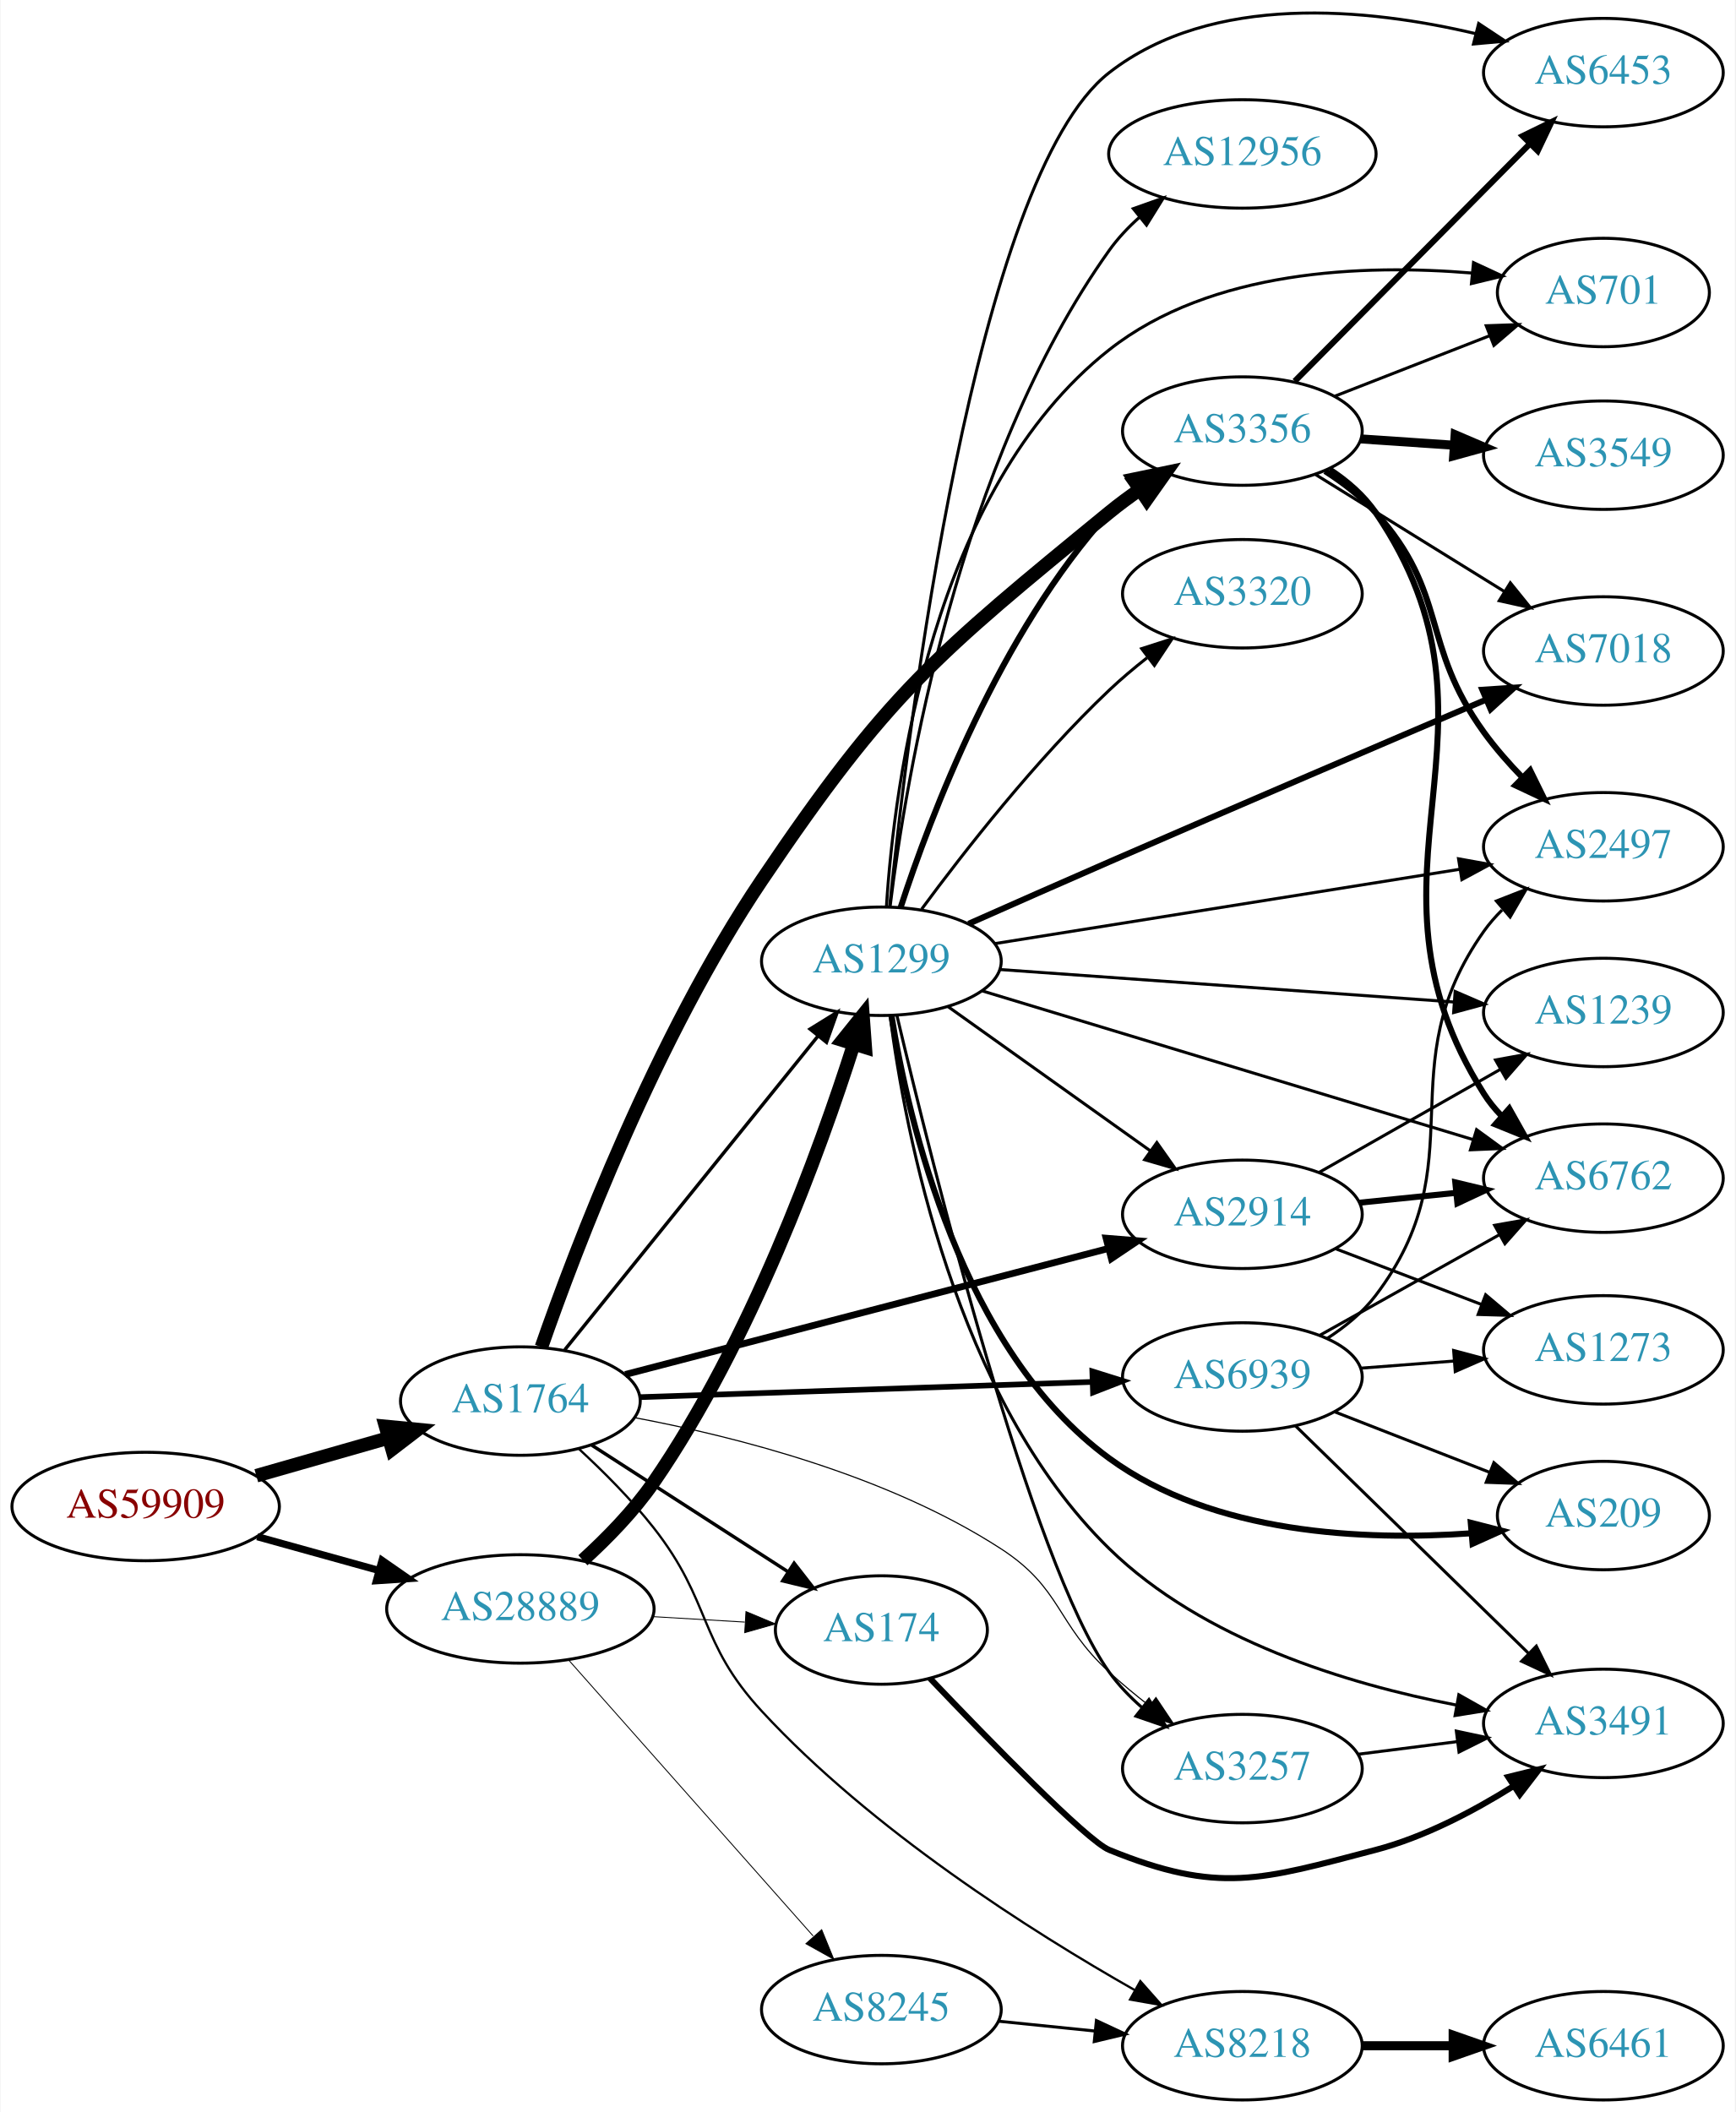
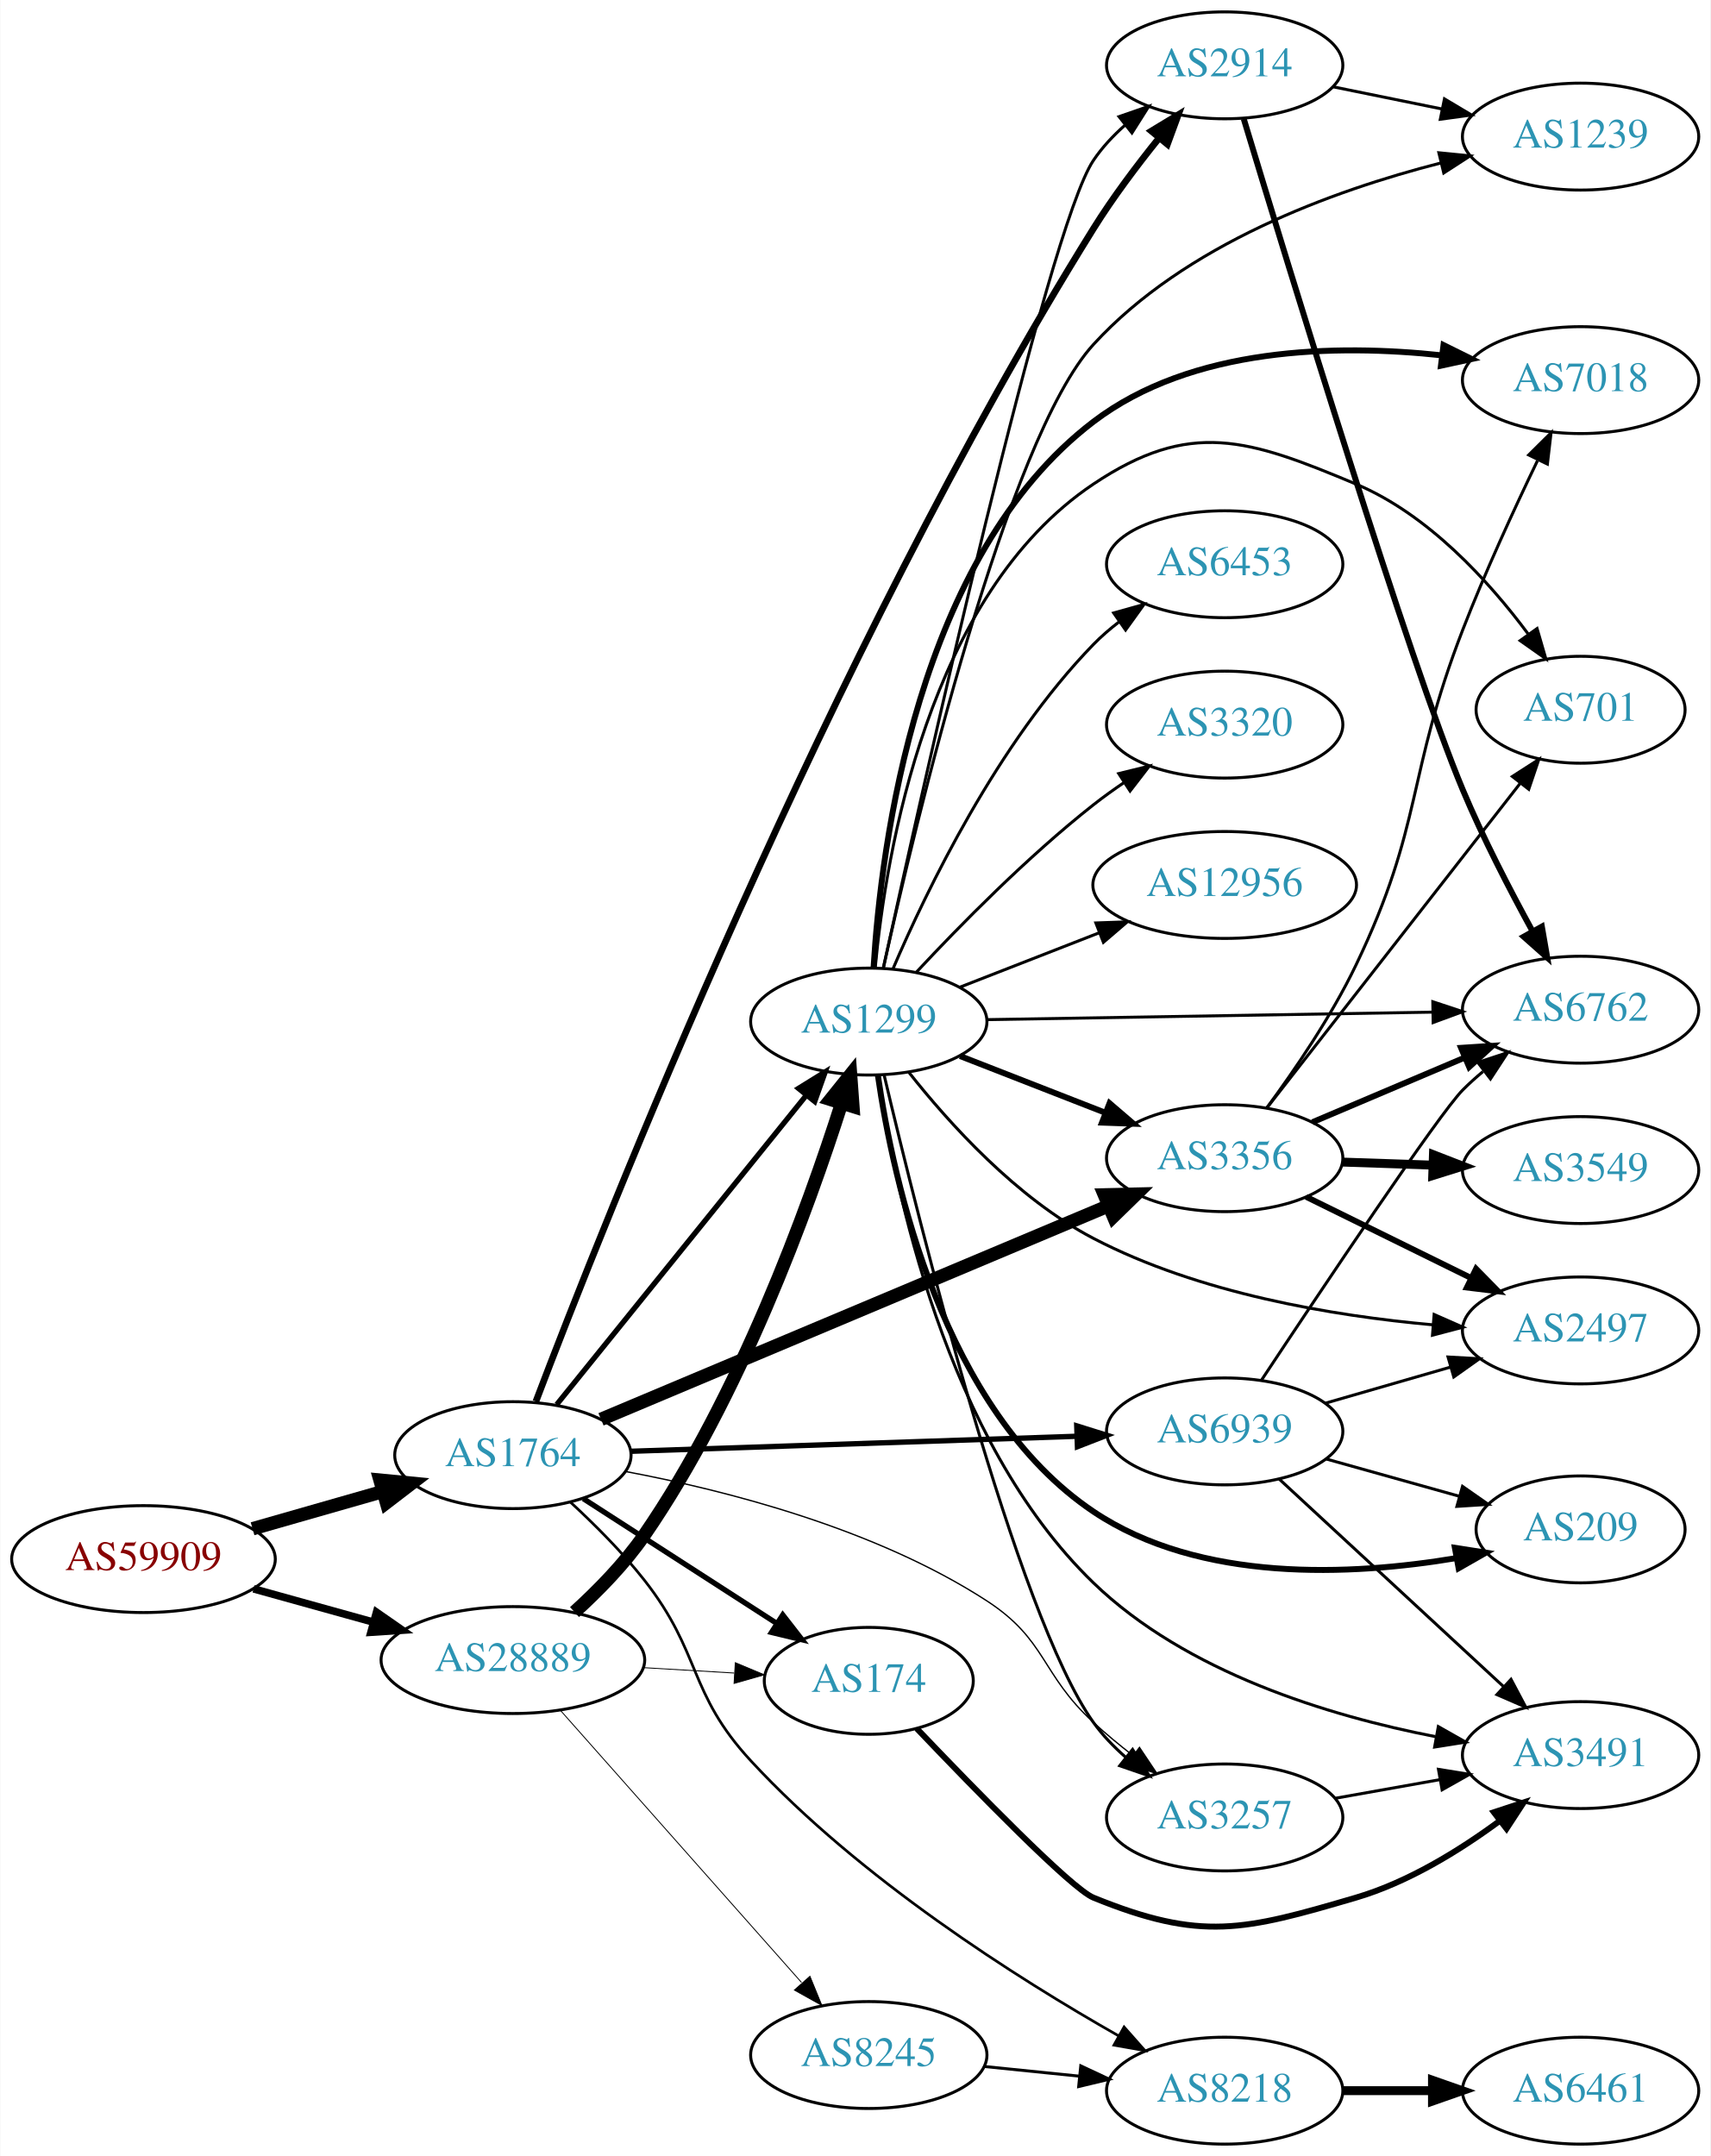
- <svg xmlns="http://www.w3.org/2000/svg" xmlns:xlink="http://www.w3.org/1999/xlink" width="576pt" height="701pt" viewBox="0.00 0.00 575.76 701.10">
-   <g id="graph0" class="graph" transform="scale(1 1) rotate(0) translate(4 697.101)">
-     <polygon fill="white" stroke="none" points="-4,4 -4,-697.101 571.762,-697.101 571.762,4 -4,4" />
+ <svg xmlns="http://www.w3.org/2000/svg" xmlns:xlink="http://www.w3.org/1999/xlink" width="576pt" height="726pt" viewBox="0.00 0.00 575.76 726.00">
+   <g id="graph0" class="graph" transform="scale(1 1) rotate(0) translate(4 722)">
+     <polygon fill="white" stroke="none" points="-4,4 -4,-722 571.762,-722 571.762,4 -4,4" />
    <g id="node1" class="node">
      <g id="a_node1">
        <a xlink:href="/asn/59909" xlink:title="AS59909 ~ Tele-Tec GmbH [AT]">
          <ellipse fill="#ffffff" stroke="black" cx="44.196" cy="-197" rx="44.393" ry="18" />
          <text text-anchor="middle" x="44.196" y="-193.3" font-family="Times,serif" font-size="14.00" fill="#880000">AS59909</text>
        </a>
      </g>
    </g>
    <g id="node2" class="node">
      <g id="a_node2">
        <a xlink:href="/asn/1764" xlink:title="AS1764 ~ NEXTLAYER-AS [AT]">
          <ellipse fill="#ffffff" stroke="black" cx="168.588" cy="-232" rx="39.794" ry="18" />
          <text text-anchor="middle" x="168.588" y="-228.3" font-family="Times,serif" font-size="14.00" fill="#2c94b3">AS1764</text>
        </a>
      </g>
    </g>
    <g id="edge1" class="edge">
      <path fill="none" stroke="black" stroke-width="4.5" d="M80.926,-207.218C94.685,-211.152 110.534,-215.684 124.885,-219.788" />
      <polygon fill="black" stroke="black" stroke-width="4.5" points="123.84,-223.585 134.538,-222.549 126.006,-216.013 123.84,-223.585" />
    </g>
    <g id="node3" class="node">
      <g id="a_node3">
        <a xlink:href="/asn/28889" xlink:title="AS28889 ~ LINZNET-AS [AT]">
          <ellipse fill="#ffffff" stroke="black" cx="168.588" cy="-163" rx="44.393" ry="18" />
          <text text-anchor="middle" x="168.588" y="-159.3" font-family="Times,serif" font-size="14.00" fill="#2c94b3">AS28889</text>
        </a>
      </g>
    </g>
    <g id="edge2" class="edge">
-       <path fill="none" stroke="black" stroke-width="2.391" d="M81.256,-186.983C93.842,-183.486 108.146,-179.513 121.44,-175.82" />
-       <polygon fill="black" stroke="black" stroke-width="2.391" points="122.665,-179.112 131.363,-173.063 120.791,-172.367 122.665,-179.112" />
+       <path fill="none" stroke="black" stroke-width="2.55" d="M81.256,-186.983C93.842,-183.486 108.146,-179.513 121.44,-175.82" />
+       <polygon fill="black" stroke="black" stroke-width="2.55" points="122.665,-179.112 131.363,-173.063 120.791,-172.367 122.665,-179.112" />
    </g>
    <g id="node4" class="node">
      <g id="a_node4">
+         <a xlink:href="/asn/8218" xlink:title="AS8218 ~ legacy Neotelecoms [FR]">
+           <ellipse fill="#ffffff" stroke="black" cx="408.273" cy="-18" rx="39.794" ry="18" />
+           <text text-anchor="middle" x="408.273" y="-14.3" font-family="Times,serif" font-size="14.00" fill="#2c94b3">AS8218</text>
+         </a>
+       </g>
+     </g>
+     <g id="edge3" class="edge">
+       <path fill="none" stroke="black" stroke-width="0.9" d="M187.913,-216.221C196.042,-208.728 205.414,-199.374 212.784,-190 232.242,-165.253 227.407,-152.109 248.784,-129 285.325,-89.499 338.191,-55.971 372.644,-36.408" />
+       <polygon fill="black" stroke="black" stroke-width="0.9" points="374.395,-39.439 381.415,-31.503 370.978,-33.329 374.395,-39.439" />
+     </g>
+     <g id="node5" class="node">
+       <g id="a_node5">
        <a xlink:href="/asn/174" xlink:title="AS174 ~ Cogent Communications [US]">
          <ellipse fill="#ffffff" stroke="black" cx="288.431" cy="-156" rx="35.194" ry="18" />
          <text text-anchor="middle" x="288.431" y="-152.3" font-family="Times,serif" font-size="14.00" fill="#2c94b3">AS174</text>
        </a>
      </g>
    </g>
-     <g id="edge3" class="edge">
-       <path fill="none" stroke="black" stroke-width="1.125" d="M192.309,-217.346C210.836,-205.398 237.159,-188.421 257.42,-175.355" />
-       <polygon fill="black" stroke="black" stroke-width="1.125" points="259.464,-178.201 265.971,-169.84 255.67,-172.319 259.464,-178.201" />
-     </g>
-     <g id="node5" class="node">
-       <g id="a_node5">
-         <a xlink:href="/asn/3356" xlink:title="AS3356 ~ Level 3 Parent, LLC [US]">
-           <ellipse fill="#ffffff" stroke="black" cx="408.273" cy="-554" rx="39.794" ry="18" />
-           <text text-anchor="middle" x="408.273" y="-550.3" font-family="Times,serif" font-size="14.00" fill="#2c94b3">AS3356</text>
-         </a>
-       </g>
-     </g>
    <g id="edge4" class="edge">
-       <path fill="none" stroke="black" stroke-width="4.5" d="M175.58,-249.934C186.929,-282.503 213.606,-352.825 248.784,-405 290.491,-466.857 306.357,-479.734 364.077,-527 367.31,-529.647 370.821,-532.237 374.398,-534.701" />
-       <polygon fill="black" stroke="black" stroke-width="4.5" points="372.24,-537.994 382.761,-540.187 376.559,-531.41 372.24,-537.994" />
+       <path fill="none" stroke="black" stroke-width="1.8" d="M192.309,-217.346C210.836,-205.398 237.159,-188.421 257.42,-175.355" />
+       <polygon fill="black" stroke="black" stroke-width="1.8" points="259.464,-178.201 265.971,-169.84 255.67,-172.319 259.464,-178.201" />
    </g>
    <g id="node6" class="node">
      <g id="a_node6">
-         <a xlink:href="/asn/2914" xlink:title="AS2914 ~ NTT America, Inc. [US]">
-           <ellipse fill="#ffffff" stroke="black" cx="408.273" cy="-294" rx="39.794" ry="18" />
-           <text text-anchor="middle" x="408.273" y="-290.3" font-family="Times,serif" font-size="14.00" fill="#2c94b3">AS2914</text>
+         <a xlink:href="/asn/3356" xlink:title="AS3356 ~ Level 3 Parent, LLC [US]">
+           <ellipse fill="#ffffff" stroke="black" cx="408.273" cy="-332" rx="39.794" ry="18" />
+           <text text-anchor="middle" x="408.273" y="-328.3" font-family="Times,serif" font-size="14.00" fill="#2c94b3">AS3356</text>
        </a>
      </g>
    </g>
    <g id="edge5" class="edge">
-       <path fill="none" stroke="black" stroke-width="2.25" d="M203.39,-240.817C245.54,-251.812 317.66,-270.624 363.859,-282.675" />
-       <polygon fill="black" stroke="black" stroke-width="2.25" points="363.028,-286.076 373.588,-285.213 364.795,-279.302 363.028,-286.076" />
+       <path fill="none" stroke="black" stroke-width="4.5" d="M198.259,-244.062C240.998,-262.044 321.484,-295.906 369.142,-315.957" />
+       <polygon fill="black" stroke="black" stroke-width="4.5" points="367.757,-319.646 378.501,-319.895 370.811,-312.387 367.757,-319.646" />
    </g>
    <g id="node7" class="node">
      <g id="a_node7">
+         <a xlink:href="/asn/2914" xlink:title="AS2914 ~ NTT America, Inc. [US]">
+           <ellipse fill="#ffffff" stroke="black" cx="408.273" cy="-700" rx="39.794" ry="18" />
+           <text text-anchor="middle" x="408.273" y="-696.3" font-family="Times,serif" font-size="14.00" fill="#2c94b3">AS2914</text>
+         </a>
+       </g>
+     </g>
+     <g id="edge6" class="edge">
+       <path fill="none" stroke="black" stroke-width="2.25" d="M176.338,-250.075C198.76,-309.154 274.447,-501.015 364.077,-645 370.562,-655.417 378.659,-666.181 386.084,-675.394" />
+       <polygon fill="black" stroke="black" stroke-width="2.25" points="383.59,-677.871 392.649,-683.365 388.993,-673.421 383.59,-677.871" />
+     </g>
+     <g id="node8" class="node">
+       <g id="a_node8">
        <a xlink:href="/asn/3257" xlink:title="AS3257 ~ GTT [DE]">
          <ellipse fill="#ffffff" stroke="black" cx="408.273" cy="-110" rx="39.794" ry="18" />
          <text text-anchor="middle" x="408.273" y="-106.3" font-family="Times,serif" font-size="14.00" fill="#2c94b3">AS3257</text>
        </a>
      </g>
    </g>
-     <g id="edge6" class="edge">
-       <path fill="none" stroke="black" stroke-width="0.375" d="M206.638,-226.474C240.417,-220.121 290.616,-207.279 328.077,-183 348.427,-169.811 346.234,-158.421 364.077,-142 368.198,-138.208 372.76,-134.436 377.329,-130.882" />
-       <polygon fill="black" stroke="black" stroke-width="0.375" points="379.578,-133.57 385.471,-124.765 375.373,-127.974 379.578,-133.57" />
-     </g>
-     <g id="node8" class="node">
-       <g id="a_node8">
-         <a xlink:href="/asn/8218" xlink:title="AS8218 ~ legacy Neotelecoms [FR]">
-           <ellipse fill="#ffffff" stroke="black" cx="408.273" cy="-18" rx="39.794" ry="18" />
-           <text text-anchor="middle" x="408.273" y="-14.3" font-family="Times,serif" font-size="14.00" fill="#2c94b3">AS8218</text>
-         </a>
-       </g>
-     </g>
    <g id="edge7" class="edge">
-       <path fill="none" stroke="black" stroke-width="0.75" d="M187.913,-216.221C196.042,-208.728 205.414,-199.374 212.784,-190 232.242,-165.253 227.407,-152.109 248.784,-129 285.325,-89.499 338.191,-55.971 372.644,-36.408" />
-       <polygon fill="black" stroke="black" stroke-width="0.75" points="374.395,-39.439 381.415,-31.503 370.978,-33.329 374.395,-39.439" />
+       <path fill="none" stroke="black" stroke-width="0.45" d="M206.638,-226.474C240.417,-220.121 290.616,-207.279 328.077,-183 348.427,-169.811 346.234,-158.421 364.077,-142 368.198,-138.208 372.76,-134.436 377.329,-130.882" />
+       <polygon fill="black" stroke="black" stroke-width="0.45" points="379.578,-133.57 385.471,-124.765 375.373,-127.974 379.578,-133.57" />
    </g>
    <g id="node9" class="node">
      <g id="a_node9">
+         <a xlink:href="/asn/1299" xlink:title="AS1299 ~ Telia Carrier [EU]">
+           <ellipse fill="#ffffff" stroke="black" cx="288.431" cy="-378" rx="39.794" ry="18" />
+           <text text-anchor="middle" x="288.431" y="-374.3" font-family="Times,serif" font-size="14.00" fill="#2c94b3">AS1299</text>
+         </a>
+       </g>
+     </g>
+     <g id="edge8" class="edge">
+       <path fill="none" stroke="black" stroke-width="1.8" d="M183.337,-249.034C204.093,-274.749 243.538,-323.619 267.462,-353.26" />
+       <polygon fill="black" stroke="black" stroke-width="1.8" points="264.765,-355.491 273.77,-361.075 270.212,-351.095 264.765,-355.491" />
+     </g>
+     <g id="node10" class="node">
+       <g id="a_node10">
        <a xlink:href="/asn/6939" xlink:title="AS6939 ~ Hurricane Electric LLC [US]">
          <ellipse fill="#ffffff" stroke="black" cx="408.273" cy="-240" rx="39.794" ry="18" />
          <text text-anchor="middle" x="408.273" y="-236.3" font-family="Times,serif" font-size="14.00" fill="#2c94b3">AS6939</text>
        </a>
      </g>
    </g>
-     <g id="edge8" class="edge">
-       <path fill="none" stroke="black" stroke-width="1.875" d="M208.305,-233.303C249.224,-234.68 313.864,-236.856 358.298,-238.352" />
-       <polygon fill="black" stroke="black" stroke-width="1.875" points="358.461,-241.859 368.573,-238.697 358.696,-234.863 358.461,-241.859" />
-     </g>
-     <g id="node10" class="node">
-       <g id="a_node10">
-         <a xlink:href="/asn/1299" xlink:title="AS1299 ~ Telia Carrier [EU]">
-           <ellipse fill="#ffffff" stroke="black" cx="288.431" cy="-378" rx="39.794" ry="18" />
-           <text text-anchor="middle" x="288.431" y="-374.3" font-family="Times,serif" font-size="14.00" fill="#2c94b3">AS1299</text>
-         </a>
-       </g>
-     </g>
    <g id="edge9" class="edge">
-       <path fill="none" stroke="black" stroke-width="1.125" d="M183.337,-249.034C204.093,-274.749 243.538,-323.619 267.462,-353.26" />
-       <polygon fill="black" stroke="black" stroke-width="1.125" points="264.765,-355.491 273.77,-361.075 270.212,-351.095 264.765,-355.491" />
-     </g>
-     <g id="edge24" class="edge">
+       <path fill="none" stroke="black" stroke-width="1.8" d="M208.305,-233.303C249.224,-234.68 313.864,-236.856 358.298,-238.352" />
+       <polygon fill="black" stroke="black" stroke-width="1.8" points="358.461,-241.859 368.573,-238.697 358.696,-234.863 358.461,-241.859" />
+     </g>
+     <g id="edge21" class="edge">
      <path fill="none" stroke="black" stroke-width="0.3" d="M212.465,-160.453C222.429,-159.861 233.056,-159.23 243.082,-158.634" />
      <polygon fill="black" stroke="black" stroke-width="0.3" points="243.484,-162.117 253.259,-158.03 243.069,-155.129 243.484,-162.117" />
    </g>
-     <g id="edge22" class="edge">
+     <g id="edge20" class="edge">
      <path fill="none" stroke="black" stroke-width="4.5" d="M189.341,-179.156C197.362,-186.439 206.255,-195.526 212.784,-205 245.052,-251.824 267.917,-314.83 279.271,-350.449" />
      <polygon fill="black" stroke="black" stroke-width="4.5" points="275.561,-351.778 282.294,-360.154 283.079,-349.436 275.561,-351.778" />
    </g>
-     <g id="node21" class="node">
-       <g id="a_node21">
+     <g id="node19" class="node">
+       <g id="a_node19">
        <a xlink:href="/asn/8245" xlink:title="AS8245 ~ Video-Broadcast GmbH [AT]">
          <ellipse fill="#ffffff" stroke="black" cx="288.431" cy="-30" rx="39.794" ry="18" />
          <text text-anchor="middle" x="288.431" y="-26.3" font-family="Times,serif" font-size="14.00" fill="#2c94b3">AS8245</text>
        </a>
      </g>
    </g>
-     <g id="edge23" class="edge">
+     <g id="edge22" class="edge">
      <path fill="none" stroke="black" stroke-width="0.3" d="M184.513,-146.155C205.056,-122.971 242.175,-81.077 265.771,-54.445" />
      <polygon fill="black" stroke="black" stroke-width="0.3" points="268.615,-56.514 272.627,-46.708 263.376,-51.871 268.615,-56.514" />
    </g>
    <g id="node11" class="node">
      <g id="a_node11">
-         <a xlink:href="/asn/3491" xlink:title="AS3491 ~ PCCW Global, Inc. [US]">
-           <ellipse fill="#ffffff" stroke="black" cx="528.116" cy="-125" rx="39.794" ry="18" />
-           <text text-anchor="middle" x="528.116" y="-121.3" font-family="Times,serif" font-size="14.00" fill="#2c94b3">AS3491</text>
-         </a>
-       </g>
-     </g>
-     <g id="edge10" class="edge">
-       <path fill="none" stroke="black" stroke-width="2" d="M304.58,-139.951C324.179,-119.386 356.692,-86.011 364.077,-83 400.456,-68.169 414.467,-73.043 452.469,-83 468.598,-87.226 484.918,-95.807 498.168,-104.118" />
-       <polygon fill="black" stroke="black" stroke-width="2" points="496.526,-107.226 506.81,-109.771 500.358,-101.368 496.526,-107.226" />
-     </g>
-     <g id="node12" class="node">
-       <g id="a_node12">
-         <a xlink:href="/asn/2497" xlink:title="AS2497 ~ Internet Initiative Japan Inc. [JP]">
-           <ellipse fill="#ffffff" stroke="black" cx="528.116" cy="-416" rx="39.794" ry="18" />
-           <text text-anchor="middle" x="528.116" y="-412.3" font-family="Times,serif" font-size="14.00" fill="#2c94b3">AS2497</text>
-         </a>
-       </g>
-     </g>
-     <g id="edge11" class="edge">
-       <path fill="none" stroke="black" stroke-width="2" d="M435.722,-540.703C441.726,-536.852 447.724,-532.248 452.469,-527 476.732,-500.168 467.274,-483.316 488.469,-454 492.232,-448.796 496.735,-443.665 501.317,-438.94" />
-       <polygon fill="black" stroke="black" stroke-width="2" points="503.807,-441.4 508.486,-431.894 498.9,-436.407 503.807,-441.4" />
-     </g>
-     <g id="node13" class="node">
-       <g id="a_node13">
-         <a xlink:href="/asn/6762" xlink:title="AS6762 ~ TELECOM ITALIA SPARKLE S.p.A. [IT]">
-           <ellipse fill="#ffffff" stroke="black" cx="528.116" cy="-306" rx="39.794" ry="18" />
-           <text text-anchor="middle" x="528.116" y="-302.3" font-family="Times,serif" font-size="14.00" fill="#2c94b3">AS6762</text>
-         </a>
-       </g>
-     </g>
-     <g id="edge12" class="edge">
-       <path fill="none" stroke="black" stroke-width="2" d="M437.248,-541.259C443.056,-537.433 448.584,-532.7 452.469,-527 501.615,-454.899 441.816,-407.738 488.469,-334 490.089,-331.44 492.034,-329.04 494.179,-326.807" />
-       <polygon fill="black" stroke="black" stroke-width="2" points="496.869,-329.102 502.058,-319.865 492.241,-323.85 496.869,-329.102" />
-     </g>
-     <g id="node14" class="node">
-       <g id="a_node14">
-         <a xlink:href="/asn/6453" xlink:title="AS6453 ~ TATA COMMUNICATIONS (AMERICA) INC [US]">
-           <ellipse fill="#ffffff" stroke="black" cx="528.116" cy="-673" rx="39.794" ry="18" />
-           <text text-anchor="middle" x="528.116" y="-669.3" font-family="Times,serif" font-size="14.00" fill="#2c94b3">AS6453</text>
-         </a>
-       </g>
-     </g>
-     <g id="edge13" class="edge">
-       <path fill="none" stroke="black" stroke-width="2" d="M425.659,-570.546C445.974,-591.061 480.736,-626.164 503.819,-649.474" />
-       <polygon fill="black" stroke="black" stroke-width="2" points="501.346,-651.951 510.87,-656.594 506.32,-647.026 501.346,-651.951" />
-     </g>
-     <g id="node15" class="node">
-       <g id="a_node15">
-         <a xlink:href="/asn/7018" xlink:title="AS7018 ~ AT&amp;T Services, Inc. [US]">
-           <ellipse fill="#ffffff" stroke="black" cx="528.116" cy="-481" rx="39.794" ry="18" />
-           <text text-anchor="middle" x="528.116" y="-477.3" font-family="Times,serif" font-size="14.00" fill="#2c94b3">AS7018</text>
-         </a>
-       </g>
-     </g>
-     <g id="edge14" class="edge">
-       <path fill="none" stroke="black" d="M432.555,-539.578C450.471,-528.479 475.428,-513.019 495.204,-500.768" />
-       <polygon fill="black" stroke="black" points="497.224,-503.634 503.882,-495.392 493.538,-497.683 497.224,-503.634" />
-     </g>
-     <g id="node16" class="node">
-       <g id="a_node16">
-         <a xlink:href="/asn/3549" xlink:title="AS3549 ~ Level 3 Parent, LLC [US]">
-           <ellipse fill="#ffffff" stroke="black" cx="528.116" cy="-546" rx="39.794" ry="18" />
-           <text text-anchor="middle" x="528.116" y="-542.3" font-family="Times,serif" font-size="14.00" fill="#2c94b3">AS3549</text>
-         </a>
-       </g>
-     </g>
-     <g id="edge15" class="edge">
-       <path fill="none" stroke="black" stroke-width="3" d="M447.533,-551.403C457.413,-550.732 468.179,-550.001 478.509,-549.3" />
-       <polygon fill="black" stroke="black" stroke-width="3" points="478.905,-552.781 488.645,-548.612 478.43,-545.797 478.905,-552.781" />
-     </g>
-     <g id="node17" class="node">
-       <g id="a_node17">
-         <a xlink:href="/asn/701" xlink:title="AS701 ~ UUNET [US]">
-           <ellipse fill="#ffffff" stroke="black" cx="528.116" cy="-600" rx="35.194" ry="18" />
-           <text text-anchor="middle" x="528.116" y="-596.3" font-family="Times,serif" font-size="14.00" fill="#2c94b3">AS701</text>
-         </a>
-       </g>
-     </g>
-     <g id="edge16" class="edge">
-       <path fill="none" stroke="black" d="M439.01,-565.608C454.627,-571.704 473.904,-579.229 490.441,-585.684" />
-       <polygon fill="black" stroke="black" points="489.224,-588.966 499.812,-589.342 491.769,-582.445 489.224,-588.966" />
-     </g>
-     <g id="edge17" class="edge">
-       <path fill="none" stroke="black" stroke-width="2" d="M447.208,-297.863C457.406,-298.901 468.568,-300.038 479.231,-301.124" />
-       <polygon fill="black" stroke="black" stroke-width="2" points="478.949,-304.613 489.252,-302.144 479.658,-297.649 478.949,-304.613" />
-     </g>
-     <g id="node18" class="node">
-       <g id="a_node18">
-         <a xlink:href="/asn/1239" xlink:title="AS1239 ~ Sprint [US]">
-           <ellipse fill="#ffffff" stroke="black" cx="528.116" cy="-361" rx="39.794" ry="18" />
-           <text text-anchor="middle" x="528.116" y="-357.3" font-family="Times,serif" font-size="14.00" fill="#2c94b3">AS1239</text>
-         </a>
-       </g>
-     </g>
-     <g id="edge18" class="edge">
-       <path fill="none" stroke="black" d="M433.69,-307.882C451.15,-317.809 474.851,-331.284 494.011,-342.178" />
-       <polygon fill="black" stroke="black" points="492.307,-345.235 502.73,-347.135 495.767,-339.15 492.307,-345.235" />
-     </g>
-     <g id="node19" class="node">
-       <g id="a_node19">
-         <a xlink:href="/asn/1273" xlink:title="AS1273 ~ Vodafone Group PLC [EU]">
-           <ellipse fill="#ffffff" stroke="black" cx="528.116" cy="-249" rx="39.794" ry="18" />
-           <text text-anchor="middle" x="528.116" y="-245.3" font-family="Times,serif" font-size="14.00" fill="#2c94b3">AS1273</text>
-         </a>
-       </g>
-     </g>
-     <g id="edge19" class="edge">
-       <path fill="none" stroke="black" d="M439.315,-282.528C453.997,-276.921 471.858,-270.101 487.628,-264.079" />
-       <polygon fill="black" stroke="black" points="489.036,-267.288 497.129,-260.451 486.539,-260.749 489.036,-267.288" />
-     </g>
-     <g id="edge20" class="edge">
-       <path fill="none" stroke="black" d="M446.559,-114.746C457.091,-116.087 468.694,-117.564 479.734,-118.969" />
-       <polygon fill="black" stroke="black" points="479.306,-122.442 489.668,-120.233 480.19,-115.499 479.306,-122.442" />
-     </g>
-     <g id="node20" class="node">
-       <g id="a_node20">
        <a xlink:href="/asn/6461" xlink:title="AS6461 ~ Zayo Bandwidth [US]">
          <ellipse fill="#ffffff" stroke="black" cx="528.116" cy="-18" rx="39.794" ry="18" />
          <text text-anchor="middle" x="528.116" y="-14.3" font-family="Times,serif" font-size="14.00" fill="#2c94b3">AS6461</text>
        </a>
      </g>
    </g>
-     <g id="edge21" class="edge">
+     <g id="edge10" class="edge">
      <path fill="none" stroke="black" stroke-width="3" d="M448.186,-18C457.739,-18 468.089,-18 478.052,-18" />
      <polygon fill="black" stroke="black" stroke-width="3" points="478.244,-21.5 488.244,-18 478.244,-14.5 478.244,-21.5" />
    </g>
-     <g id="edge42" class="edge">
-       <path fill="none" stroke="black" d="M425.907,-223.767C446.086,-204.076 480.248,-170.737 503.236,-148.304" />
-       <polygon fill="black" stroke="black" points="505.854,-150.639 510.567,-141.15 500.965,-145.63 505.854,-150.639" />
-     </g>
-     <g id="edge40" class="edge">
-       <path fill="none" stroke="black" d="M436.374,-252.755C442.359,-256.623 448.184,-261.371 452.469,-267 486.455,-311.644 456.029,-342.221 488.469,-388 490.221,-390.472 492.26,-392.808 494.47,-394.999" />
-       <polygon fill="black" stroke="black" points="492.598,-398.004 502.466,-401.862 497.157,-392.693 492.598,-398.004" />
-     </g>
-     <g id="edge41" class="edge">
-       <path fill="none" stroke="black" d="M433.977,-253.836C451.261,-263.516 474.556,-276.563 493.526,-287.187" />
-       <polygon fill="black" stroke="black" points="492.01,-290.35 502.445,-292.182 495.43,-284.242 492.01,-290.35" />
-     </g>
-     <g id="edge43" class="edge">
-       <path fill="none" stroke="black" d="M447.533,-242.922C457.413,-243.677 468.179,-244.499 478.509,-245.288" />
-       <polygon fill="black" stroke="black" points="478.407,-248.79 488.645,-246.062 478.94,-241.81 478.407,-248.79" />
-     </g>
-     <g id="node24" class="node">
-       <g id="a_node24">
-         <a xlink:href="/asn/209" xlink:title="AS209 ~ CenturyLink Communications, LLC [US]">
-           <ellipse fill="#ffffff" stroke="black" cx="528.116" cy="-194" rx="35.194" ry="18" />
-           <text text-anchor="middle" x="528.116" y="-190.3" font-family="Times,serif" font-size="14.00" fill="#2c94b3">AS209</text>
-         </a>
-       </g>
-     </g>
-     <g id="edge39" class="edge">
-       <path fill="none" stroke="black" d="M439.01,-228.392C454.627,-222.296 473.904,-214.771 490.441,-208.316" />
-       <polygon fill="black" stroke="black" points="491.769,-211.555 499.812,-204.658 489.224,-205.034 491.769,-211.555" />
-     </g>
-     <g id="edge30" class="edge">
-       <path fill="none" stroke="black" stroke-width="2" d="M294.84,-395.917C304.618,-425.925 327.664,-486.984 364.077,-527 366.607,-529.78 369.487,-532.381 372.532,-534.786" />
-       <polygon fill="black" stroke="black" stroke-width="2" points="370.666,-537.753 380.848,-540.682 374.715,-532.043 370.666,-537.753" />
-     </g>
-     <g id="edge33" class="edge">
-       <path fill="none" stroke="black" d="M310.499,-362.982C329.235,-349.627 356.826,-329.96 377.758,-315.039" />
-       <polygon fill="black" stroke="black" points="379.879,-317.825 385.991,-309.171 375.816,-312.125 379.879,-317.825" />
+     <g id="node14" class="node">
+       <g id="a_node14">
+         <a xlink:href="/asn/3491" xlink:title="AS3491 ~ PCCW Global, Inc. [US]">
+           <ellipse fill="#ffffff" stroke="black" cx="528.116" cy="-131" rx="39.794" ry="18" />
+           <text text-anchor="middle" x="528.116" y="-127.3" font-family="Times,serif" font-size="14.00" fill="#2c94b3">AS3491</text>
+         </a>
+       </g>
+     </g>
+     <g id="edge13" class="edge">
+       <path fill="none" stroke="black" stroke-width="2" d="M304.58,-139.951C324.179,-119.386 356.692,-86.011 364.077,-83 400.456,-68.169 414.777,-71.927 452.469,-83 469.932,-88.13 487.172,-98.746 500.678,-108.692" />
+       <polygon fill="black" stroke="black" stroke-width="2" points="498.915,-111.752 508.978,-115.067 503.179,-106.2 498.915,-111.752" />
+     </g>
+     <g id="node12" class="node">
+       <g id="a_node12">
+         <a xlink:href="/asn/6762" xlink:title="AS6762 ~ TELECOM ITALIA SPARKLE S.p.A. [IT]">
+           <ellipse fill="#ffffff" stroke="black" cx="528.116" cy="-382" rx="39.794" ry="18" />
+           <text text-anchor="middle" x="528.116" y="-378.3" font-family="Times,serif" font-size="14.00" fill="#2c94b3">AS6762</text>
+         </a>
+       </g>
+     </g>
+     <g id="edge15" class="edge">
+       <path fill="none" stroke="black" stroke-width="2" d="M437.8,-344.104C453.174,-350.627 472.35,-358.763 488.988,-365.823" />
+       <polygon fill="black" stroke="black" stroke-width="2" points="487.871,-369.151 498.444,-369.835 490.605,-362.707 487.871,-369.151" />
+     </g>
+     <g id="node15" class="node">
+       <g id="a_node15">
+         <a xlink:href="/asn/3549" xlink:title="AS3549 ~ Level 3 Parent, LLC [US]">
+           <ellipse fill="#ffffff" stroke="black" cx="528.116" cy="-328" rx="39.794" ry="18" />
+           <text text-anchor="middle" x="528.116" y="-324.3" font-family="Times,serif" font-size="14.00" fill="#2c94b3">AS3549</text>
+         </a>
+       </g>
+     </g>
+     <g id="edge14" class="edge">
+       <path fill="none" stroke="black" stroke-width="3" d="M447.859,-330.69C457.626,-330.359 468.242,-329.998 478.437,-329.652" />
+       <polygon fill="black" stroke="black" stroke-width="3" points="478.568,-333.15 488.443,-329.313 478.33,-326.154 478.568,-333.15" />
+     </g>
+     <g id="node16" class="node">
+       <g id="a_node16">
+         <a xlink:href="/asn/7018" xlink:title="AS7018 ~ AT&amp;T Services, Inc. [US]">
+           <ellipse fill="#ffffff" stroke="black" cx="528.116" cy="-594" rx="39.794" ry="18" />
+           <text text-anchor="middle" x="528.116" y="-590.3" font-family="Times,serif" font-size="14.00" fill="#2c94b3">AS7018</text>
+         </a>
+       </g>
+     </g>
+     <g id="edge16" class="edge">
+       <path fill="none" stroke="black" d="M422.389,-348.87C431.764,-361.552 444.144,-379.654 452.469,-397 475.276,-444.52 469.418,-460.854 488.469,-510 495.965,-529.336 505.737,-550.548 513.579,-566.819" />
+       <polygon fill="black" stroke="black" points="510.648,-568.794 518.175,-576.25 516.941,-565.727 510.648,-568.794" />
+     </g>
+     <g id="node17" class="node">
+       <g id="a_node17">
+         <a xlink:href="/asn/2497" xlink:title="AS2497 ~ Internet Initiative Japan Inc. [JP]">
+           <ellipse fill="#ffffff" stroke="black" cx="528.116" cy="-274" rx="39.794" ry="18" />
+           <text text-anchor="middle" x="528.116" y="-270.3" font-family="Times,serif" font-size="14.00" fill="#2c94b3">AS2497</text>
+         </a>
+       </g>
+     </g>
+     <g id="edge17" class="edge">
+       <path fill="none" stroke="black" stroke-width="2" d="M435.72,-318.984C452.131,-310.906 473.43,-300.423 491.338,-291.609" />
+       <polygon fill="black" stroke="black" stroke-width="2" points="492.924,-294.73 500.35,-287.174 489.833,-288.449 492.924,-294.73" />
+     </g>
+     <g id="node18" class="node">
+       <g id="a_node18">
+         <a xlink:href="/asn/701" xlink:title="AS701 ~ UUNET [US]">
+           <ellipse fill="#ffffff" stroke="black" cx="528.116" cy="-483" rx="35.194" ry="18" />
+           <text text-anchor="middle" x="528.116" y="-479.3" font-family="Times,serif" font-size="14.00" fill="#2c94b3">AS701</text>
+         </a>
+       </g>
+     </g>
+     <g id="edge18" class="edge">
+       <path fill="none" stroke="black" d="M422.562,-349.028C443.36,-375.678 483.702,-427.37 507.738,-458.17" />
+       <polygon fill="black" stroke="black" points="505.144,-460.534 514.055,-466.265 510.662,-456.228 505.144,-460.534" />
+     </g>
+     <g id="edge11" class="edge">
+       <path fill="none" stroke="black" stroke-width="2" d="M414.691,-681.987C429.463,-633.093 470.536,-498.705 488.469,-456 495.263,-439.822 504.274,-422.396 511.886,-408.521" />
+       <polygon fill="black" stroke="black" stroke-width="2" points="515.079,-409.98 516.887,-399.541 508.964,-406.574 515.079,-409.98" />
+     </g>
+     <g id="node13" class="node">
+       <g id="a_node13">
+         <a xlink:href="/asn/1239" xlink:title="AS1239 ~ Sprint [US]">
+           <ellipse fill="#ffffff" stroke="black" cx="528.116" cy="-676" rx="39.794" ry="18" />
+           <text text-anchor="middle" x="528.116" y="-672.3" font-family="Times,serif" font-size="14.00" fill="#2c94b3">AS1239</text>
+         </a>
+       </g>
+     </g>
+     <g id="edge12" class="edge">
+       <path fill="none" stroke="black" d="M444.63,-692.799C456.176,-690.448 469.168,-687.802 481.366,-685.317" />
+       <polygon fill="black" stroke="black" points="482.277,-688.704 491.377,-683.279 480.88,-681.845 482.277,-688.704" />
+     </g>
+     <g id="edge19" class="edge">
+       <path fill="none" stroke="black" d="M445.592,-116.472C456.68,-118.448 469.028,-120.648 480.691,-122.727" />
+       <polygon fill="black" stroke="black" points="480.256,-126.204 490.715,-124.513 481.484,-119.313 480.256,-126.204" />
    </g>
    <g id="edge26" class="edge">
+       <path fill="none" stroke="black" stroke-width="2" d="M319.167,-366.392C333.961,-360.618 352.039,-353.561 367.96,-347.346" />
+       <polygon fill="black" stroke="black" stroke-width="2" points="369.503,-350.501 377.546,-343.604 366.958,-343.98 369.503,-350.501" />
+     </g>
+     <g id="edge24" class="edge">
+       <path fill="none" stroke="black" d="M293.361,-396.149C306.427,-456.027 348.471,-644.82 364.077,-668 366.999,-672.34 370.713,-676.314 374.732,-679.874" />
+       <polygon fill="black" stroke="black" points="372.697,-682.727 382.708,-686.197 377.046,-677.242 372.697,-682.727" />
+     </g>
+     <g id="edge23" class="edge">
      <path fill="none" stroke="black" d="M293.582,-360.058C305.064,-311.439 338.118,-178.38 364.077,-142 367.116,-137.741 370.896,-133.813 374.946,-130.274" />
      <polygon fill="black" stroke="black" points="377.26,-132.907 382.944,-123.967 372.925,-127.411 377.26,-132.907" />
    </g>
+     <g id="edge33" class="edge">
+       <path fill="none" stroke="black" d="M328.148,-378.652C369.067,-379.34 433.707,-380.428 478.141,-381.176" />
+       <polygon fill="black" stroke="black" points="478.358,-384.68 488.415,-381.349 478.476,-377.681 478.358,-384.68" />
+     </g>
+     <g id="edge34" class="edge">
+       <path fill="none" stroke="black" d="M293.313,-396.016C303.985,-444.125 334.913,-574.113 364.077,-606 394.862,-639.659 444.583,-657.8 481.033,-667.113" />
+       <polygon fill="black" stroke="black" points="480.393,-670.559 490.935,-669.512 482.04,-663.756 480.393,-670.559" />
+     </g>
    <g id="edge25" class="edge">
-       <path fill="none" stroke="black" d="M291.319,-359.941C296.238,-321.921 312.854,-233.018 364.077,-183 395.184,-152.625 443.222,-138.058 479.108,-131.132" />
-       <polygon fill="black" stroke="black" points="480.126,-134.506 489.352,-129.297 478.892,-127.615 480.126,-134.506" />
+       <path fill="none" stroke="black" d="M291.574,-359.923C296.923,-322.746 314.223,-237.169 364.077,-189 395.344,-158.79 443.361,-144.201 479.199,-137.225" />
+       <polygon fill="black" stroke="black" points="480.211,-140.599 489.428,-135.375 478.965,-133.711 480.211,-140.599" />
+     </g>
+     <g id="edge32" class="edge">
+       <path fill="none" stroke="black" stroke-width="2" d="M290.047,-396.262C292.498,-436.879 304.607,-534.674 364.077,-580 397.187,-605.235 445.811,-606.168 481.341,-602.352" />
+       <polygon fill="black" stroke="black" stroke-width="2" points="481.957,-605.802 491.452,-601.102 481.098,-598.855 481.957,-605.802" />
+     </g>
+     <g id="edge30" class="edge">
+       <path fill="none" stroke="black" d="M301.952,-360.881C315.352,-343.896 338.206,-318.504 364.077,-305 399.609,-286.453 444.667,-278.909 478.406,-275.887" />
+       <polygon fill="black" stroke="black" points="478.799,-279.367 488.491,-275.087 478.245,-272.389 478.799,-279.367" />
+     </g>
+     <g id="edge31" class="edge">
+       <path fill="none" stroke="black" d="M290.603,-396.186C294.151,-434.206 308.288,-521.66 364.077,-559 396.725,-580.851 416.242,-574.197 452.469,-559 476.799,-548.794 497.193,-526.363 510.483,-508.5" />
+       <polygon fill="black" stroke="black" points="513.465,-510.346 516.422,-500.172 507.766,-506.281 513.465,-510.346" />
+     </g>
+     <g id="node20" class="node">
+       <g id="a_node20">
+         <a xlink:href="/asn/6453" xlink:title="AS6453 ~ TATA COMMUNICATIONS (AMERICA) INC [US]">
+           <ellipse fill="#ffffff" stroke="black" cx="408.273" cy="-532" rx="39.794" ry="18" />
+           <text text-anchor="middle" x="408.273" y="-528.3" font-family="Times,serif" font-size="14.00" fill="#2c94b3">AS6453</text>
+         </a>
+       </g>
    </g>
    <g id="edge27" class="edge">
-       <path fill="none" stroke="black" d="M326.048,-383.854C367.486,-390.479 435.083,-401.286 480.317,-408.518" />
-       <polygon fill="black" stroke="black" points="480.03,-412.016 490.457,-410.139 481.135,-405.104 480.03,-412.016" />
-     </g>
-     <g id="edge32" class="edge">
-       <path fill="none" stroke="black" d="M321.982,-368.14C364.268,-355.33 438.179,-332.941 484.783,-318.823" />
-       <polygon fill="black" stroke="black" points="486.022,-322.105 494.578,-315.857 483.993,-315.406 486.022,-322.105" />
-     </g>
-     <g id="edge34" class="edge">
-       <path fill="none" stroke="black" d="M291.155,-396C297.175,-454.608 319.368,-638.195 364.077,-673 398.274,-699.621 449.883,-694.4 485.846,-685.902" />
-       <polygon fill="black" stroke="black" points="486.714,-689.293 495.547,-683.442 484.993,-682.507 486.714,-689.293" />
-     </g>
-     <g id="edge29" class="edge">
-       <path fill="none" stroke="black" stroke-width="2" d="M317.403,-390.451C331.403,-396.661 348.619,-404.265 364.077,-411 406.872,-429.646 456.133,-450.745 489.208,-464.86" />
-       <polygon fill="black" stroke="black" stroke-width="2" points="487.936,-468.123 498.508,-468.827 490.683,-461.684 487.936,-468.123" />
-     </g>
-     <g id="edge37" class="edge">
-       <path fill="none" stroke="black" d="M290.115,-396.22C292.706,-436.767 305.082,-534.527 364.077,-581 397.899,-607.642 448.587,-609.455 484.453,-606.466" />
-       <polygon fill="black" stroke="black" points="485.004,-609.929 494.61,-605.46 484.314,-602.963 485.004,-609.929" />
-     </g>
-     <g id="edge36" class="edge">
-       <path fill="none" stroke="black" d="M327.619,-375.269C368.647,-372.334 433.956,-367.663 478.595,-364.47" />
-       <polygon fill="black" stroke="black" points="478.904,-367.957 488.628,-363.753 478.404,-360.975 478.904,-367.957" />
+       <path fill="none" stroke="black" d="M296.585,-395.772C307.846,-422.075 331.794,-471.824 364.077,-505 366.699,-507.694 369.64,-510.237 372.723,-512.606" />
+       <polygon fill="black" stroke="black" points="370.89,-515.595 381.092,-518.452 374.899,-509.856 370.89,-515.595" />
+     </g>
+     <g id="node21" class="node">
+       <g id="a_node21">
+         <a xlink:href="/asn/3320" xlink:title="AS3320 ~ DTAG [DE]">
+           <ellipse fill="#ffffff" stroke="black" cx="408.273" cy="-478" rx="39.794" ry="18" />
+           <text text-anchor="middle" x="408.273" y="-474.3" font-family="Times,serif" font-size="14.00" fill="#2c94b3">AS3320</text>
+         </a>
+       </g>
+     </g>
+     <g id="edge28" class="edge">
+       <path fill="none" stroke="black" d="M304.528,-394.712C318.994,-410.235 341.851,-433.519 364.077,-451 367.362,-453.583 370.905,-456.133 374.501,-458.573" />
+       <polygon fill="black" stroke="black" points="372.595,-461.509 382.885,-464.033 376.415,-455.643 372.595,-461.509" />
    </g>
    <g id="node22" class="node">
      <g id="a_node22">
-         <a xlink:href="/asn/3320" xlink:title="AS3320 ~ DTAG [DE]">
-           <ellipse fill="#ffffff" stroke="black" cx="408.273" cy="-500" rx="39.794" ry="18" />
-           <text text-anchor="middle" x="408.273" y="-496.3" font-family="Times,serif" font-size="14.00" fill="#2c94b3">AS3320</text>
-         </a>
-       </g>
-     </g>
-     <g id="edge28" class="edge">
-       <path fill="none" stroke="black" d="M301.801,-395.303C315.774,-414.242 339.753,-444.974 364.077,-468 367.96,-471.675 372.267,-475.308 376.616,-478.733" />
-       <polygon fill="black" stroke="black" points="374.84,-481.778 384.926,-485.02 379.063,-476.196 374.84,-481.778" />
+         <a xlink:href="/asn/12956" xlink:title="AS12956 ~ TELXIUS [ES]">
+           <ellipse fill="#ffffff" stroke="black" cx="408.273" cy="-424" rx="44.393" ry="18" />
+           <text text-anchor="middle" x="408.273" y="-420.3" font-family="Times,serif" font-size="14.00" fill="#2c94b3">AS12956</text>
+         </a>
+       </g>
+     </g>
+     <g id="edge29" class="edge">
+       <path fill="none" stroke="black" d="M319.167,-389.608C333.396,-395.162 350.663,-401.902 366.128,-407.939" />
+       <polygon fill="black" stroke="black" points="364.892,-411.214 375.481,-411.59 367.438,-404.693 364.892,-411.214" />
    </g>
    <g id="node23" class="node">
      <g id="a_node23">
-         <a xlink:href="/asn/12956" xlink:title="AS12956 ~ TELXIUS [ES]">
-           <ellipse fill="#ffffff" stroke="black" cx="408.273" cy="-646" rx="44.393" ry="18" />
-           <text text-anchor="middle" x="408.273" y="-642.3" font-family="Times,serif" font-size="14.00" fill="#2c94b3">AS12956</text>
-         </a>
-       </g>
-     </g>
-     <g id="edge31" class="edge">
-       <path fill="none" stroke="black" d="M291.339,-396.263C296.502,-438.301 313.906,-543.689 364.077,-614 366.91,-617.969 370.385,-621.652 374.124,-624.998" />
-       <polygon fill="black" stroke="black" points="372.062,-627.832 382.044,-631.382 376.454,-622.381 372.062,-627.832" />
+         <a xlink:href="/asn/209" xlink:title="AS209 ~ CenturyLink Communications, LLC [US]">
+           <ellipse fill="#ffffff" stroke="black" cx="528.116" cy="-207" rx="35.194" ry="18" />
+           <text text-anchor="middle" x="528.116" y="-203.3" font-family="Times,serif" font-size="14.00" fill="#2c94b3">AS209</text>
+         </a>
+       </g>
    </g>
    <g id="edge35" class="edge">
-       <path fill="none" stroke="black" stroke-width="2" d="M291.779,-359.985C297.353,-325.186 314.827,-248.983 364.077,-213 398.632,-187.753 448.752,-185.589 484.284,-188.114" />
-       <polygon fill="black" stroke="black" stroke-width="2" points="484.087,-191.609 494.35,-188.981 484.688,-184.635 484.087,-191.609" />
+       <path fill="none" stroke="black" stroke-width="2" d="M291.495,-359.91C296.596,-324.625 313.31,-247.092 364.077,-213 399.925,-188.927 450.897,-191.398 486.266,-197.335" />
+       <polygon fill="black" stroke="black" stroke-width="2" points="485.786,-200.805 496.255,-199.172 487.053,-193.921 485.786,-200.805" />
+     </g>
+     <g id="edge40" class="edge">
+       <path fill="none" stroke="black" d="M420.733,-257.361C440.661,-287.441 480.355,-346.83 488.469,-355 490.578,-357.123 492.873,-359.191 495.258,-361.175" />
+       <polygon fill="black" stroke="black" points="493.509,-364.245 503.572,-367.562 497.774,-358.694 493.509,-364.245" />
+     </g>
+     <g id="edge39" class="edge">
+       <path fill="none" stroke="black" d="M426.661,-223.917C446.592,-205.482 479.421,-175.116 502.097,-154.142" />
+       <polygon fill="black" stroke="black" points="504.692,-156.509 509.657,-147.149 499.939,-151.37 504.692,-156.509" />
+     </g>
+     <g id="edge37" class="edge">
+       <path fill="none" stroke="black" d="M442.099,-249.471C455.142,-253.234 470.322,-257.614 484.217,-261.623" />
+       <polygon fill="black" stroke="black" points="483.479,-265.053 494.058,-264.462 485.42,-258.327 483.479,-265.053" />
    </g>
    <g id="edge38" class="edge">
+       <path fill="none" stroke="black" d="M442.413,-230.72C456.351,-226.817 472.688,-222.242 487.275,-218.157" />
+       <polygon fill="black" stroke="black" points="488.358,-221.488 497.043,-215.421 486.47,-214.748 488.358,-221.488" />
+     </g>
+     <g id="edge36" class="edge">
      <path fill="none" stroke="black" d="M327.366,-26.137C337.563,-25.099 348.726,-23.962 359.388,-22.876" />
      <polygon fill="black" stroke="black" points="359.816,-26.351 369.41,-21.856 359.106,-19.387 359.816,-26.351" />
    </g>
  </g>
</svg>
